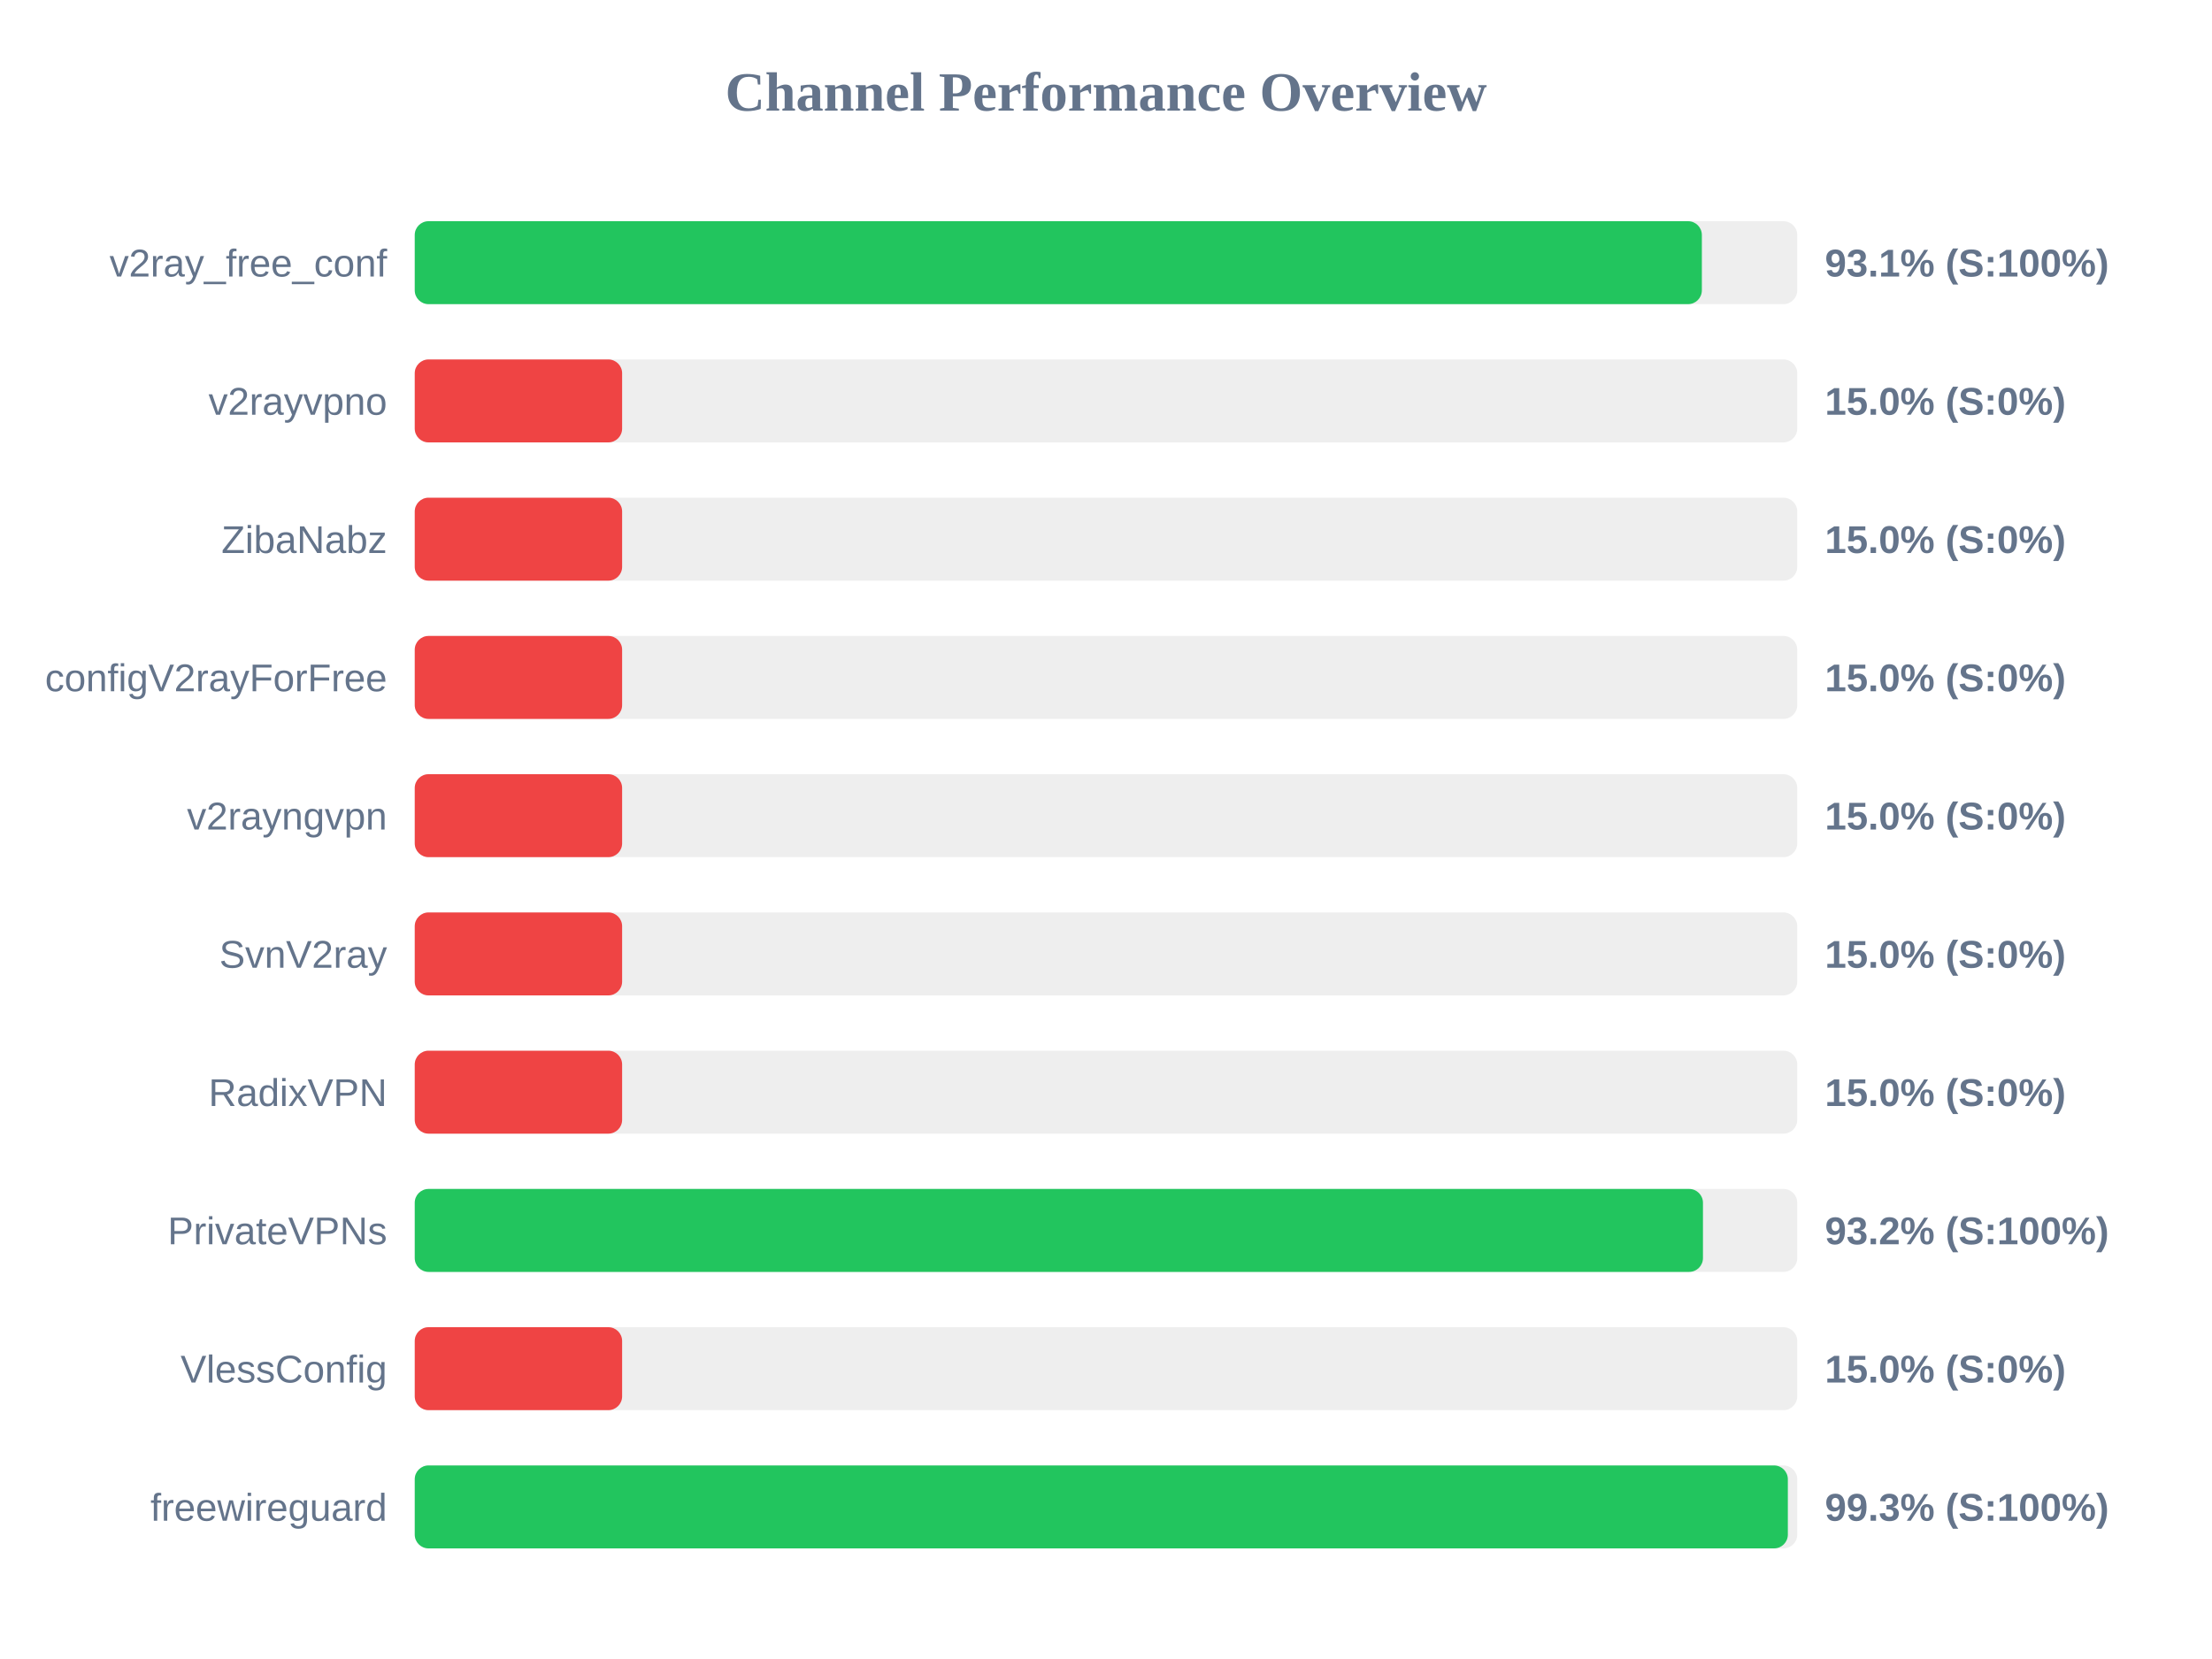
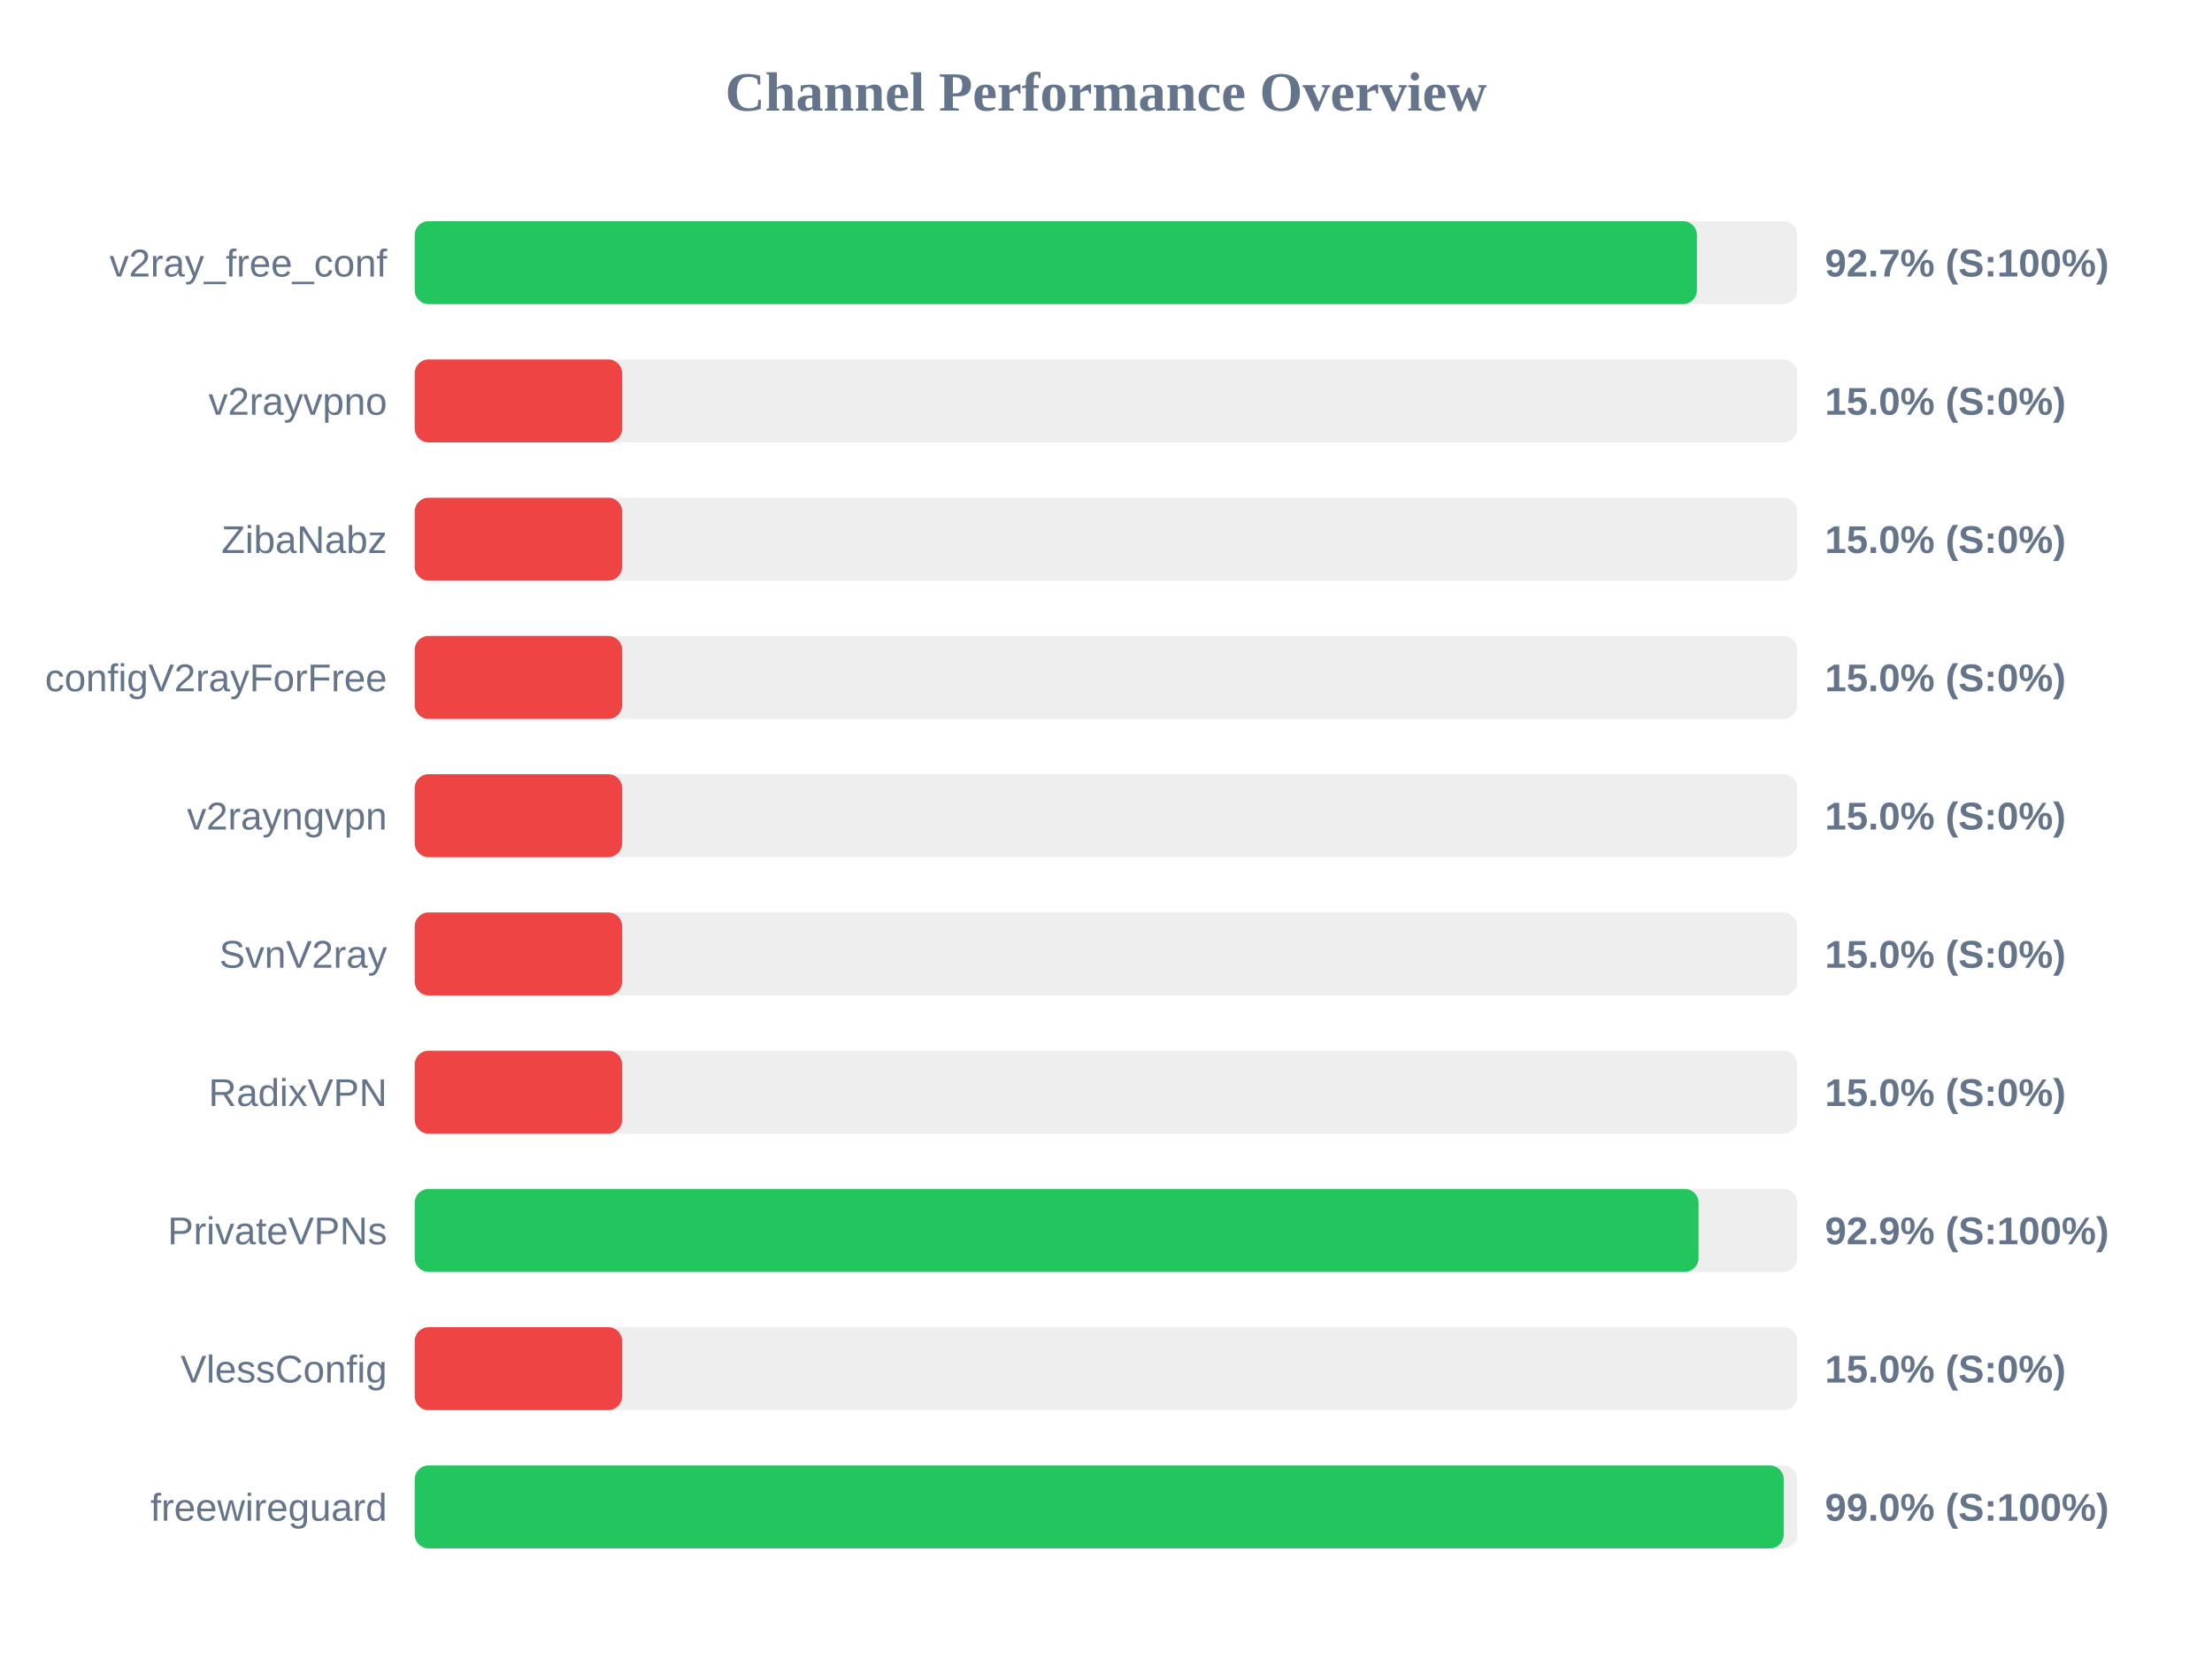
<svg xmlns="http://www.w3.org/2000/svg" width="800" height="600" version="1.1">
  <style>
        .row { font: 14px Arial; fill: #64748b; }
        .score { font: bold 14px Arial; fill: #64748b; }
    </style>
  <text x="400" y="40" text-anchor="middle" font-size="20px" font-weight="bold" fill="#64748b">Channel Performance Overview</text>
  <rect x="150" y="80" width="500" height="30" fill="#eee" rx="5" />
-   <rect x="150" y="80" width="465.5" height="30" fill="#22c55e" rx="5" />
+   <rect x="150" y="80" width="463.7" height="30" fill="#22c55e" rx="5" />
  <text x="140" y="100" text-anchor="end" class="row">v2ray_free_conf</text>
-   <text x="660" y="100" text-anchor="start" class="score">93.1% (S:100%)</text>
+   <text x="660" y="100" text-anchor="start" class="score">92.7% (S:100%)</text>
  <rect x="150" y="130" width="500" height="30" fill="#eee" rx="5" />
  <rect x="150" y="130" width="75.0" height="30" fill="#ef4444" rx="5" />
  <text x="140" y="150" text-anchor="end" class="row">v2rayvpno</text>
  <text x="660" y="150" text-anchor="start" class="score">15.0% (S:0%)</text>
  <rect x="150" y="180" width="500" height="30" fill="#eee" rx="5" />
  <rect x="150" y="180" width="75.0" height="30" fill="#ef4444" rx="5" />
  <text x="140" y="200" text-anchor="end" class="row">ZibaNabz</text>
  <text x="660" y="200" text-anchor="start" class="score">15.0% (S:0%)</text>
  <rect x="150" y="230" width="500" height="30" fill="#eee" rx="5" />
  <rect x="150" y="230" width="75.0" height="30" fill="#ef4444" rx="5" />
  <text x="140" y="250" text-anchor="end" class="row">configV2rayForFree</text>
  <text x="660" y="250" text-anchor="start" class="score">15.0% (S:0%)</text>
  <rect x="150" y="280" width="500" height="30" fill="#eee" rx="5" />
  <rect x="150" y="280" width="75.0" height="30" fill="#ef4444" rx="5" />
  <text x="140" y="300" text-anchor="end" class="row">v2rayngvpn</text>
  <text x="660" y="300" text-anchor="start" class="score">15.0% (S:0%)</text>
  <rect x="150" y="330" width="500" height="30" fill="#eee" rx="5" />
  <rect x="150" y="330" width="75.0" height="30" fill="#ef4444" rx="5" />
  <text x="140" y="350" text-anchor="end" class="row">SvnV2ray</text>
  <text x="660" y="350" text-anchor="start" class="score">15.0% (S:0%)</text>
  <rect x="150" y="380" width="500" height="30" fill="#eee" rx="5" />
  <rect x="150" y="380" width="75.0" height="30" fill="#ef4444" rx="5" />
  <text x="140" y="400" text-anchor="end" class="row">RadixVPN</text>
  <text x="660" y="400" text-anchor="start" class="score">15.0% (S:0%)</text>
  <rect x="150" y="430" width="500" height="30" fill="#eee" rx="5" />
-   <rect x="150" y="430" width="465.9" height="30" fill="#22c55e" rx="5" />
+   <rect x="150" y="430" width="464.3" height="30" fill="#22c55e" rx="5" />
  <text x="140" y="450" text-anchor="end" class="row">PrivateVPNs</text>
-   <text x="660" y="450" text-anchor="start" class="score">93.2% (S:100%)</text>
+   <text x="660" y="450" text-anchor="start" class="score">92.9% (S:100%)</text>
  <rect x="150" y="480" width="500" height="30" fill="#eee" rx="5" />
  <rect x="150" y="480" width="75.0" height="30" fill="#ef4444" rx="5" />
  <text x="140" y="500" text-anchor="end" class="row">VlessConfig</text>
  <text x="660" y="500" text-anchor="start" class="score">15.0% (S:0%)</text>
  <rect x="150" y="530" width="500" height="30" fill="#eee" rx="5" />
-   <rect x="150" y="530" width="496.6" height="30" fill="#22c55e" rx="5" />
+   <rect x="150" y="530" width="495.1" height="30" fill="#22c55e" rx="5" />
  <text x="140" y="550" text-anchor="end" class="row">freewireguard</text>
-   <text x="660" y="550" text-anchor="start" class="score">99.3% (S:100%)</text>
+   <text x="660" y="550" text-anchor="start" class="score">99.0% (S:100%)</text>
</svg>
